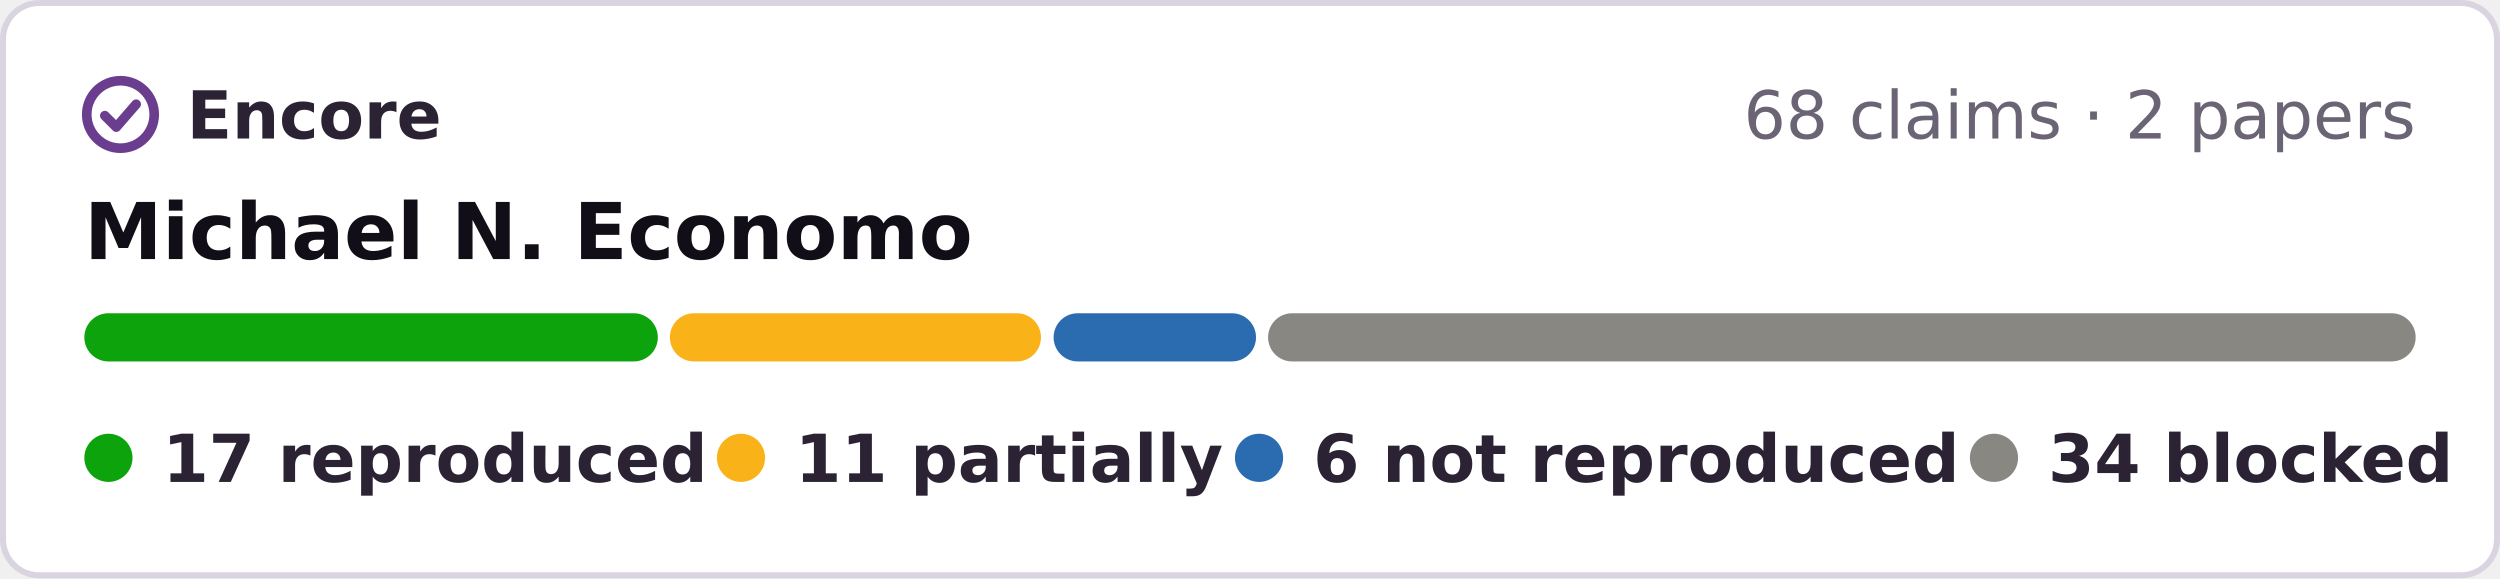
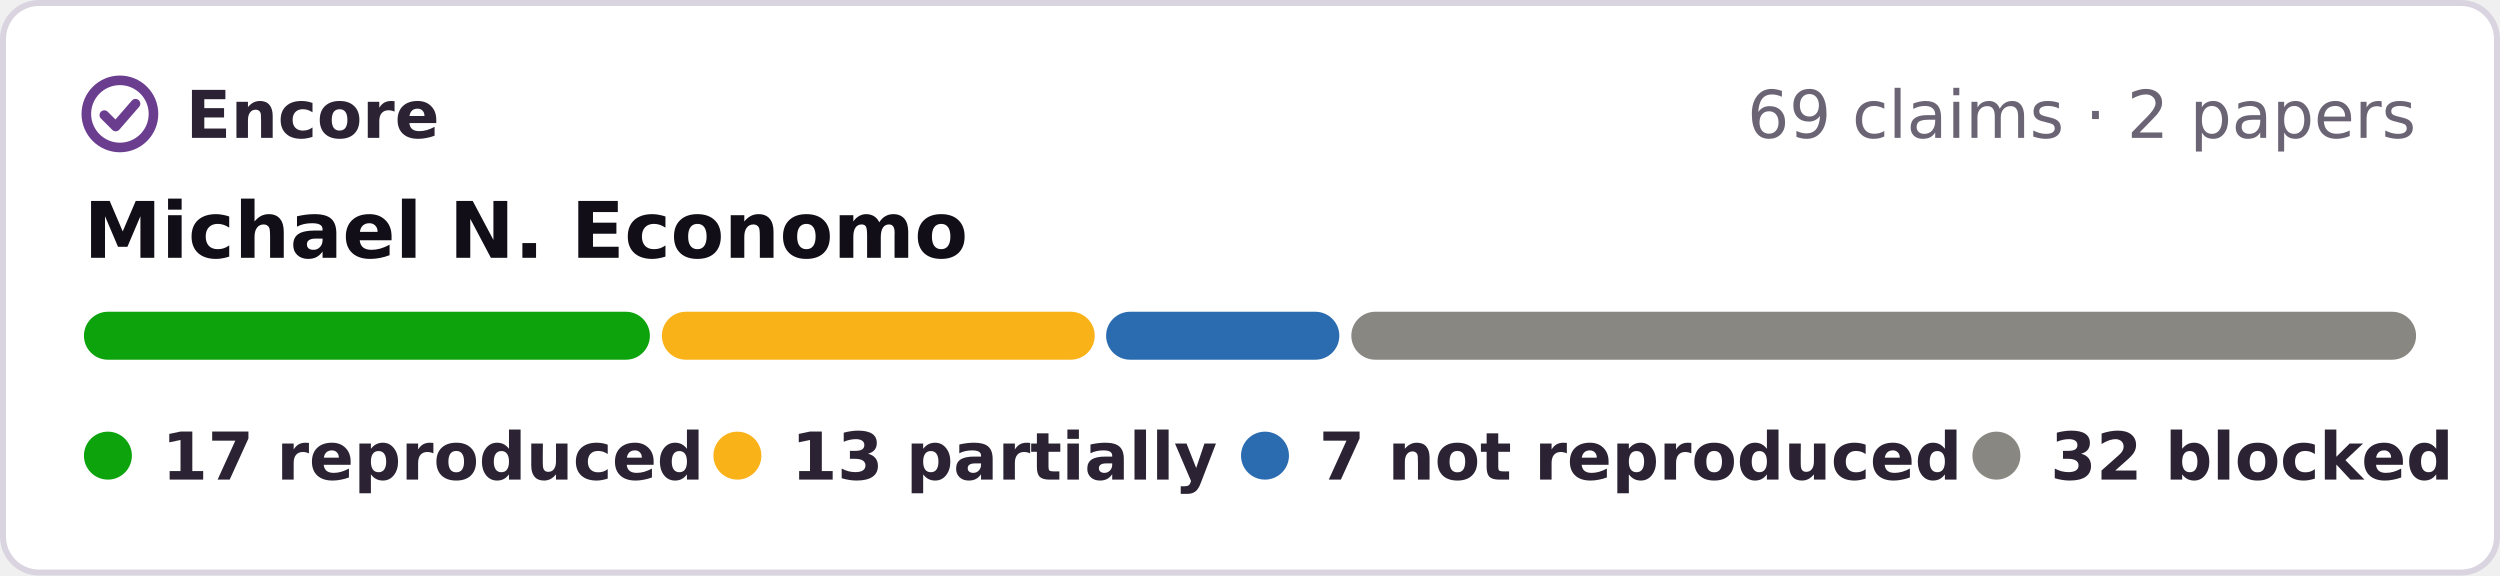
- <svg xmlns="http://www.w3.org/2000/svg" width="415" height="96" viewBox="0 0 415 96" role="img" aria-label="Encore: 17 reproduced, 11 partially reproduced, 6 not reproduced, 34 blocked, of 68 claims in 2 papers of Michael N. Economo">
-   <rect x=".5" y=".5" width="414" height="95" rx="6" fill="#fff" stroke="#d9d4e0" />
+ <svg xmlns="http://www.w3.org/2000/svg" width="417" height="96" viewBox="0 0 417 96" role="img" aria-label="Encore: 17 reproduced, 13 partially reproduced, 7 not reproduced, 32 blocked, of 69 claims in 2 papers of Michael N. Economo">
+   <rect x=".5" y=".5" width="416" height="95" rx="6" fill="#fff" stroke="#d9d4e0" />
  <g fill="none" stroke="#6a3d8f" stroke-width="1.6" stroke-linecap="round" stroke-linejoin="round">
    <circle cx="20" cy="19" r="5.6" />
    <path d="M17.4 19.2l1.9 1.9 3.3-3.8" />
  </g>
  <g font-family="Verdana,DejaVu Sans,Geneva,sans-serif" font-size="11">
    <text x="31" y="23" font-weight="bold" fill="#2b2333" textLength="39">Encore</text>
-     <text x="401" y="23" text-anchor="end" fill="#6b6475">68 claims · 2 papers</text>
+     <text x="403" y="23" text-anchor="end" fill="#6b6475">69 claims · 2 papers</text>
    <text x="14" y="43" font-size="13" font-weight="bold" fill="#120e17">Michael N. Economo</text>
-     <rect x="14.0" y="52" width="95.2" height="8" rx="4" fill="#0ca30c" />
-     <rect x="111.2" y="52" width="61.6" height="8" rx="4" fill="#fab219" />
-     <rect x="174.9" y="52" width="33.6" height="8" rx="4" fill="#2b6cb0" />
-     <rect x="210.5" y="52" width="190.5" height="8" rx="4" fill="#898781" />
+     <rect x="14.0" y="52" width="94.4" height="8" rx="4" fill="#0ca30c" />
+     <rect x="110.4" y="52" width="72.2" height="8" rx="4" fill="#fab219" />
+     <rect x="184.5" y="52" width="38.9" height="8" rx="4" fill="#2b6cb0" />
+     <rect x="225.4" y="52" width="177.6" height="8" rx="4" fill="#898781" />
    <g font-weight="bold" fill="#2b2333">
      <circle cx="18" cy="76" r="4" fill="#0ca30c" />
      <text x="27" y="80" textLength="78">17 reproduced</text>
      <circle cx="123" cy="76" r="4" fill="#fab219" />
-       <text x="132" y="80" textLength="60">11 partially</text>
-       <circle cx="209" cy="76" r="4" fill="#2b6cb0" />
-       <text x="218" y="80" textLength="95">6 not reproduced</text>
-       <circle cx="331" cy="76" r="4" fill="#898781" />
-       <text x="340" y="80" textLength="61">34 blocked</text>
+       <text x="132" y="80" textLength="62">13 partially</text>
+       <circle cx="211" cy="76" r="4" fill="#2b6cb0" />
+       <text x="220" y="80" textLength="95">7 not reproduced</text>
+       <circle cx="333" cy="76" r="4" fill="#898781" />
+       <text x="342" y="80" textLength="61">32 blocked</text>
    </g>
  </g>
</svg>
